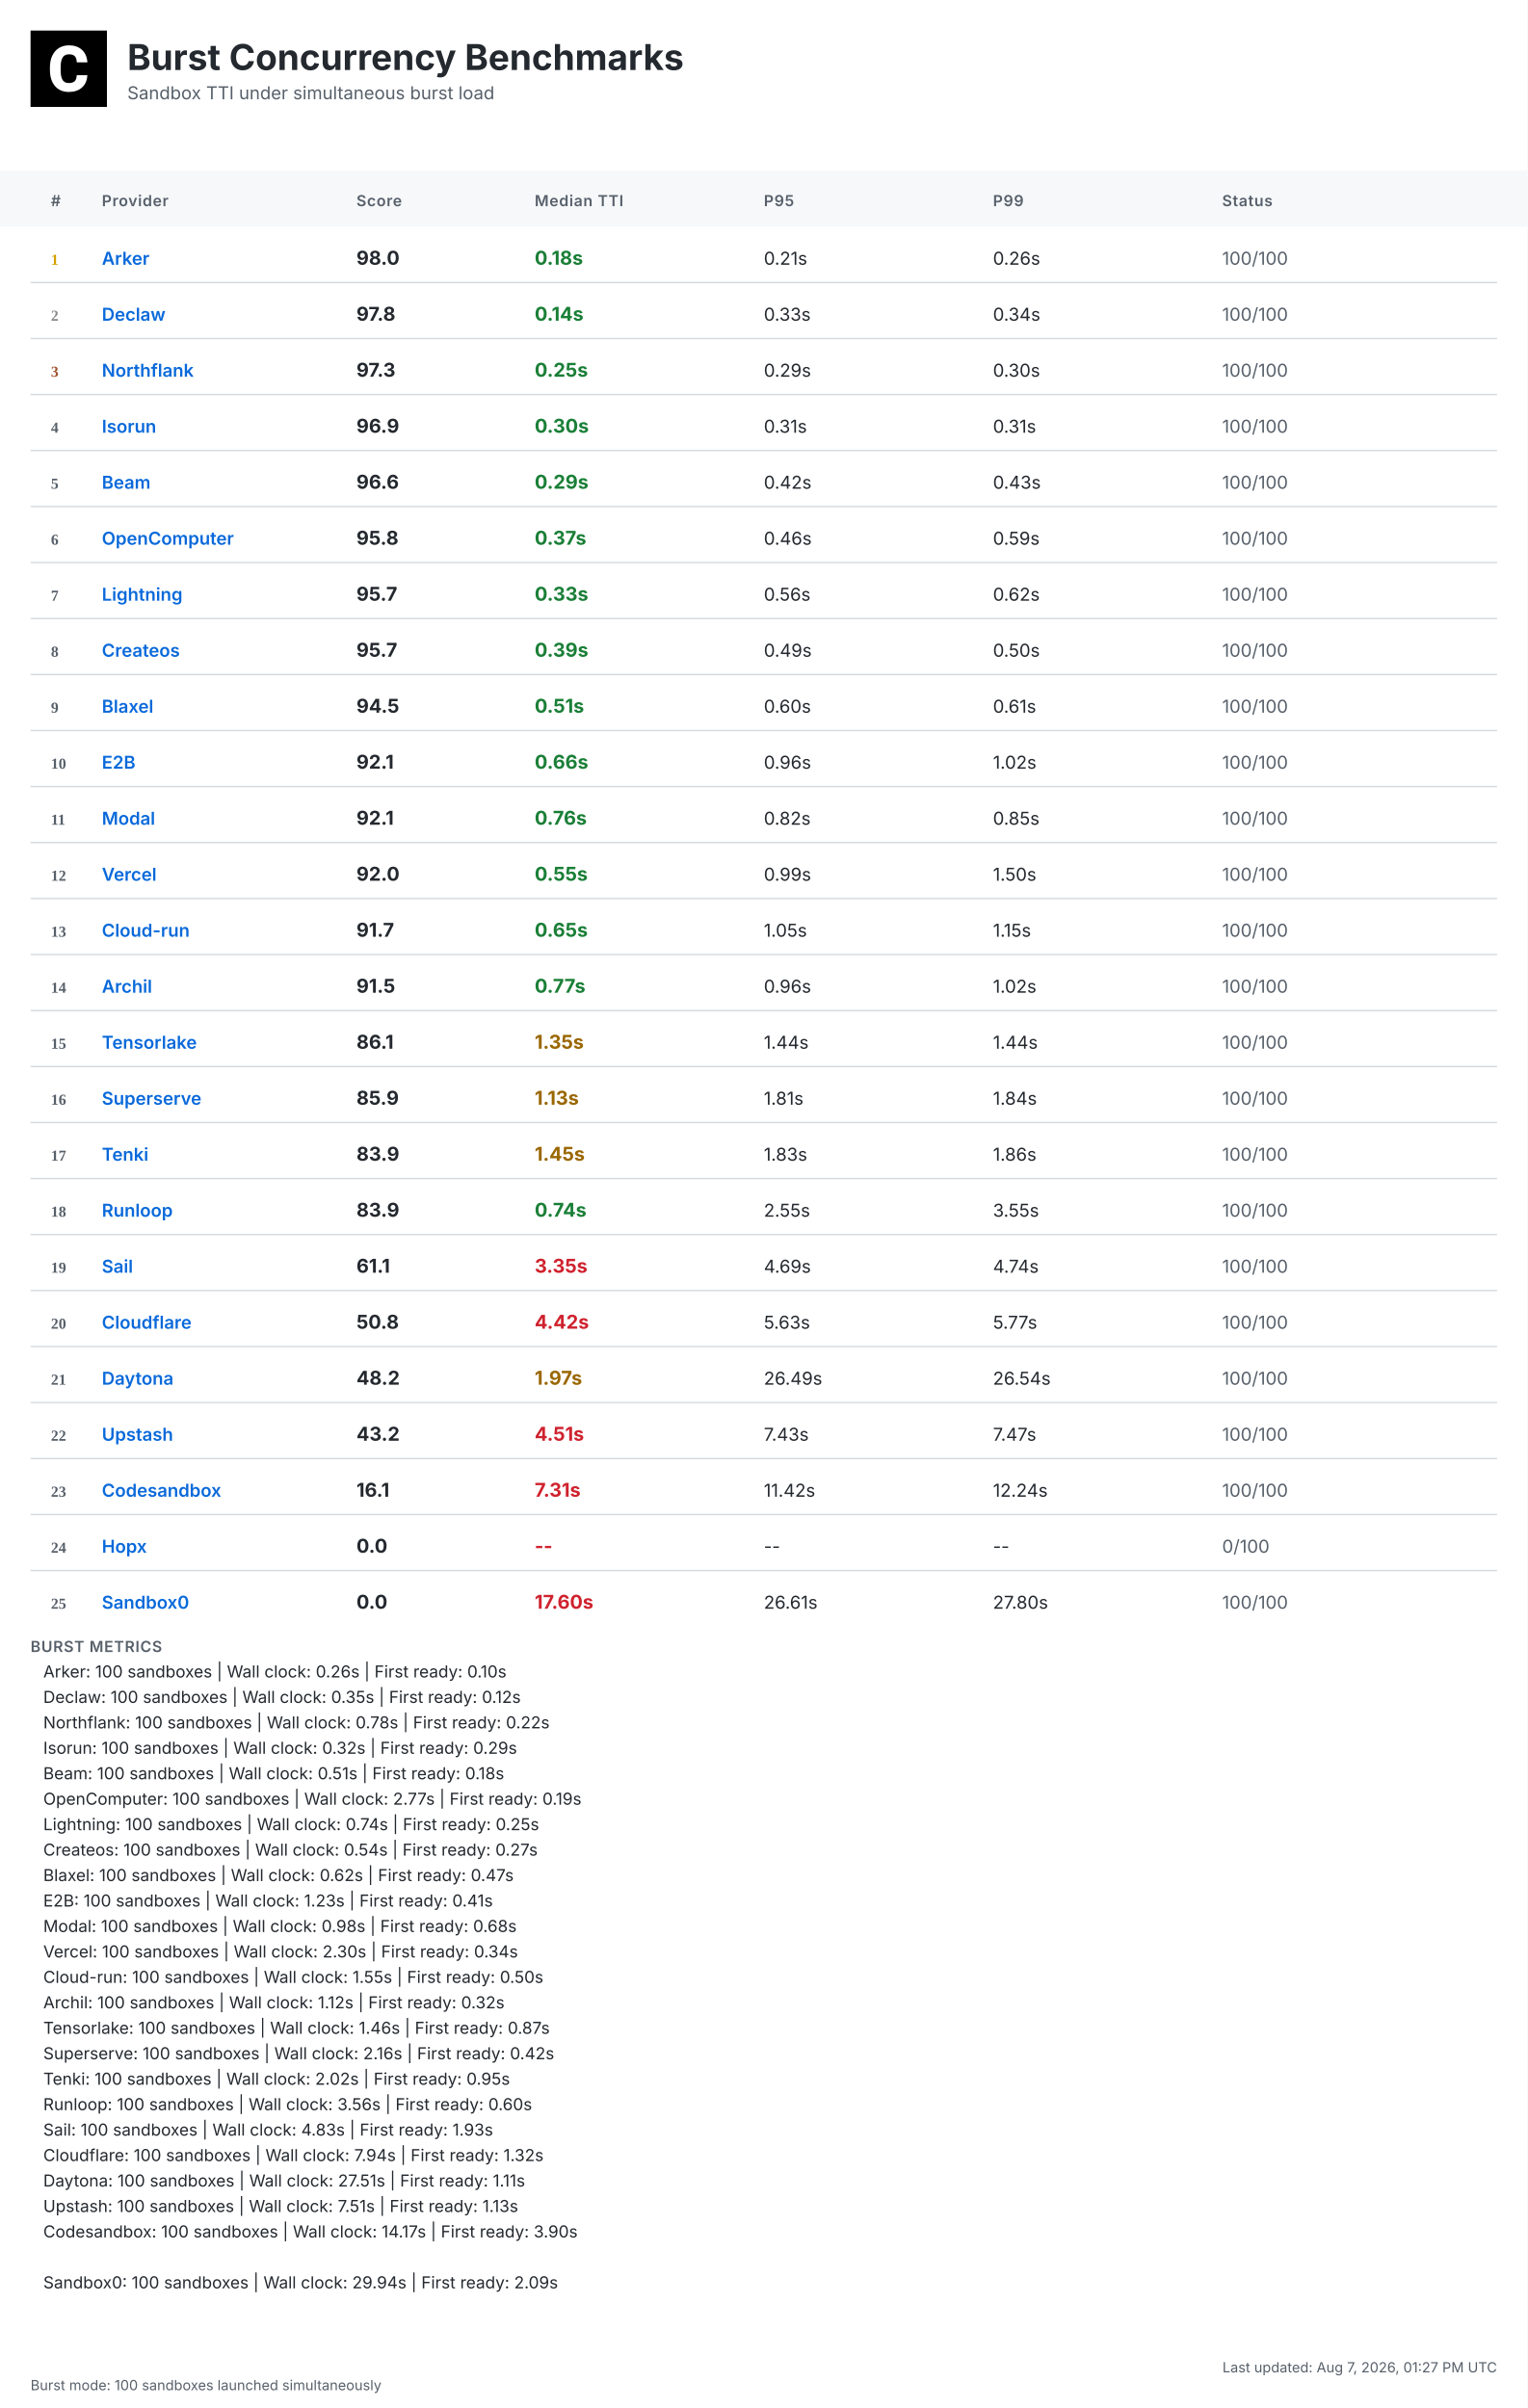
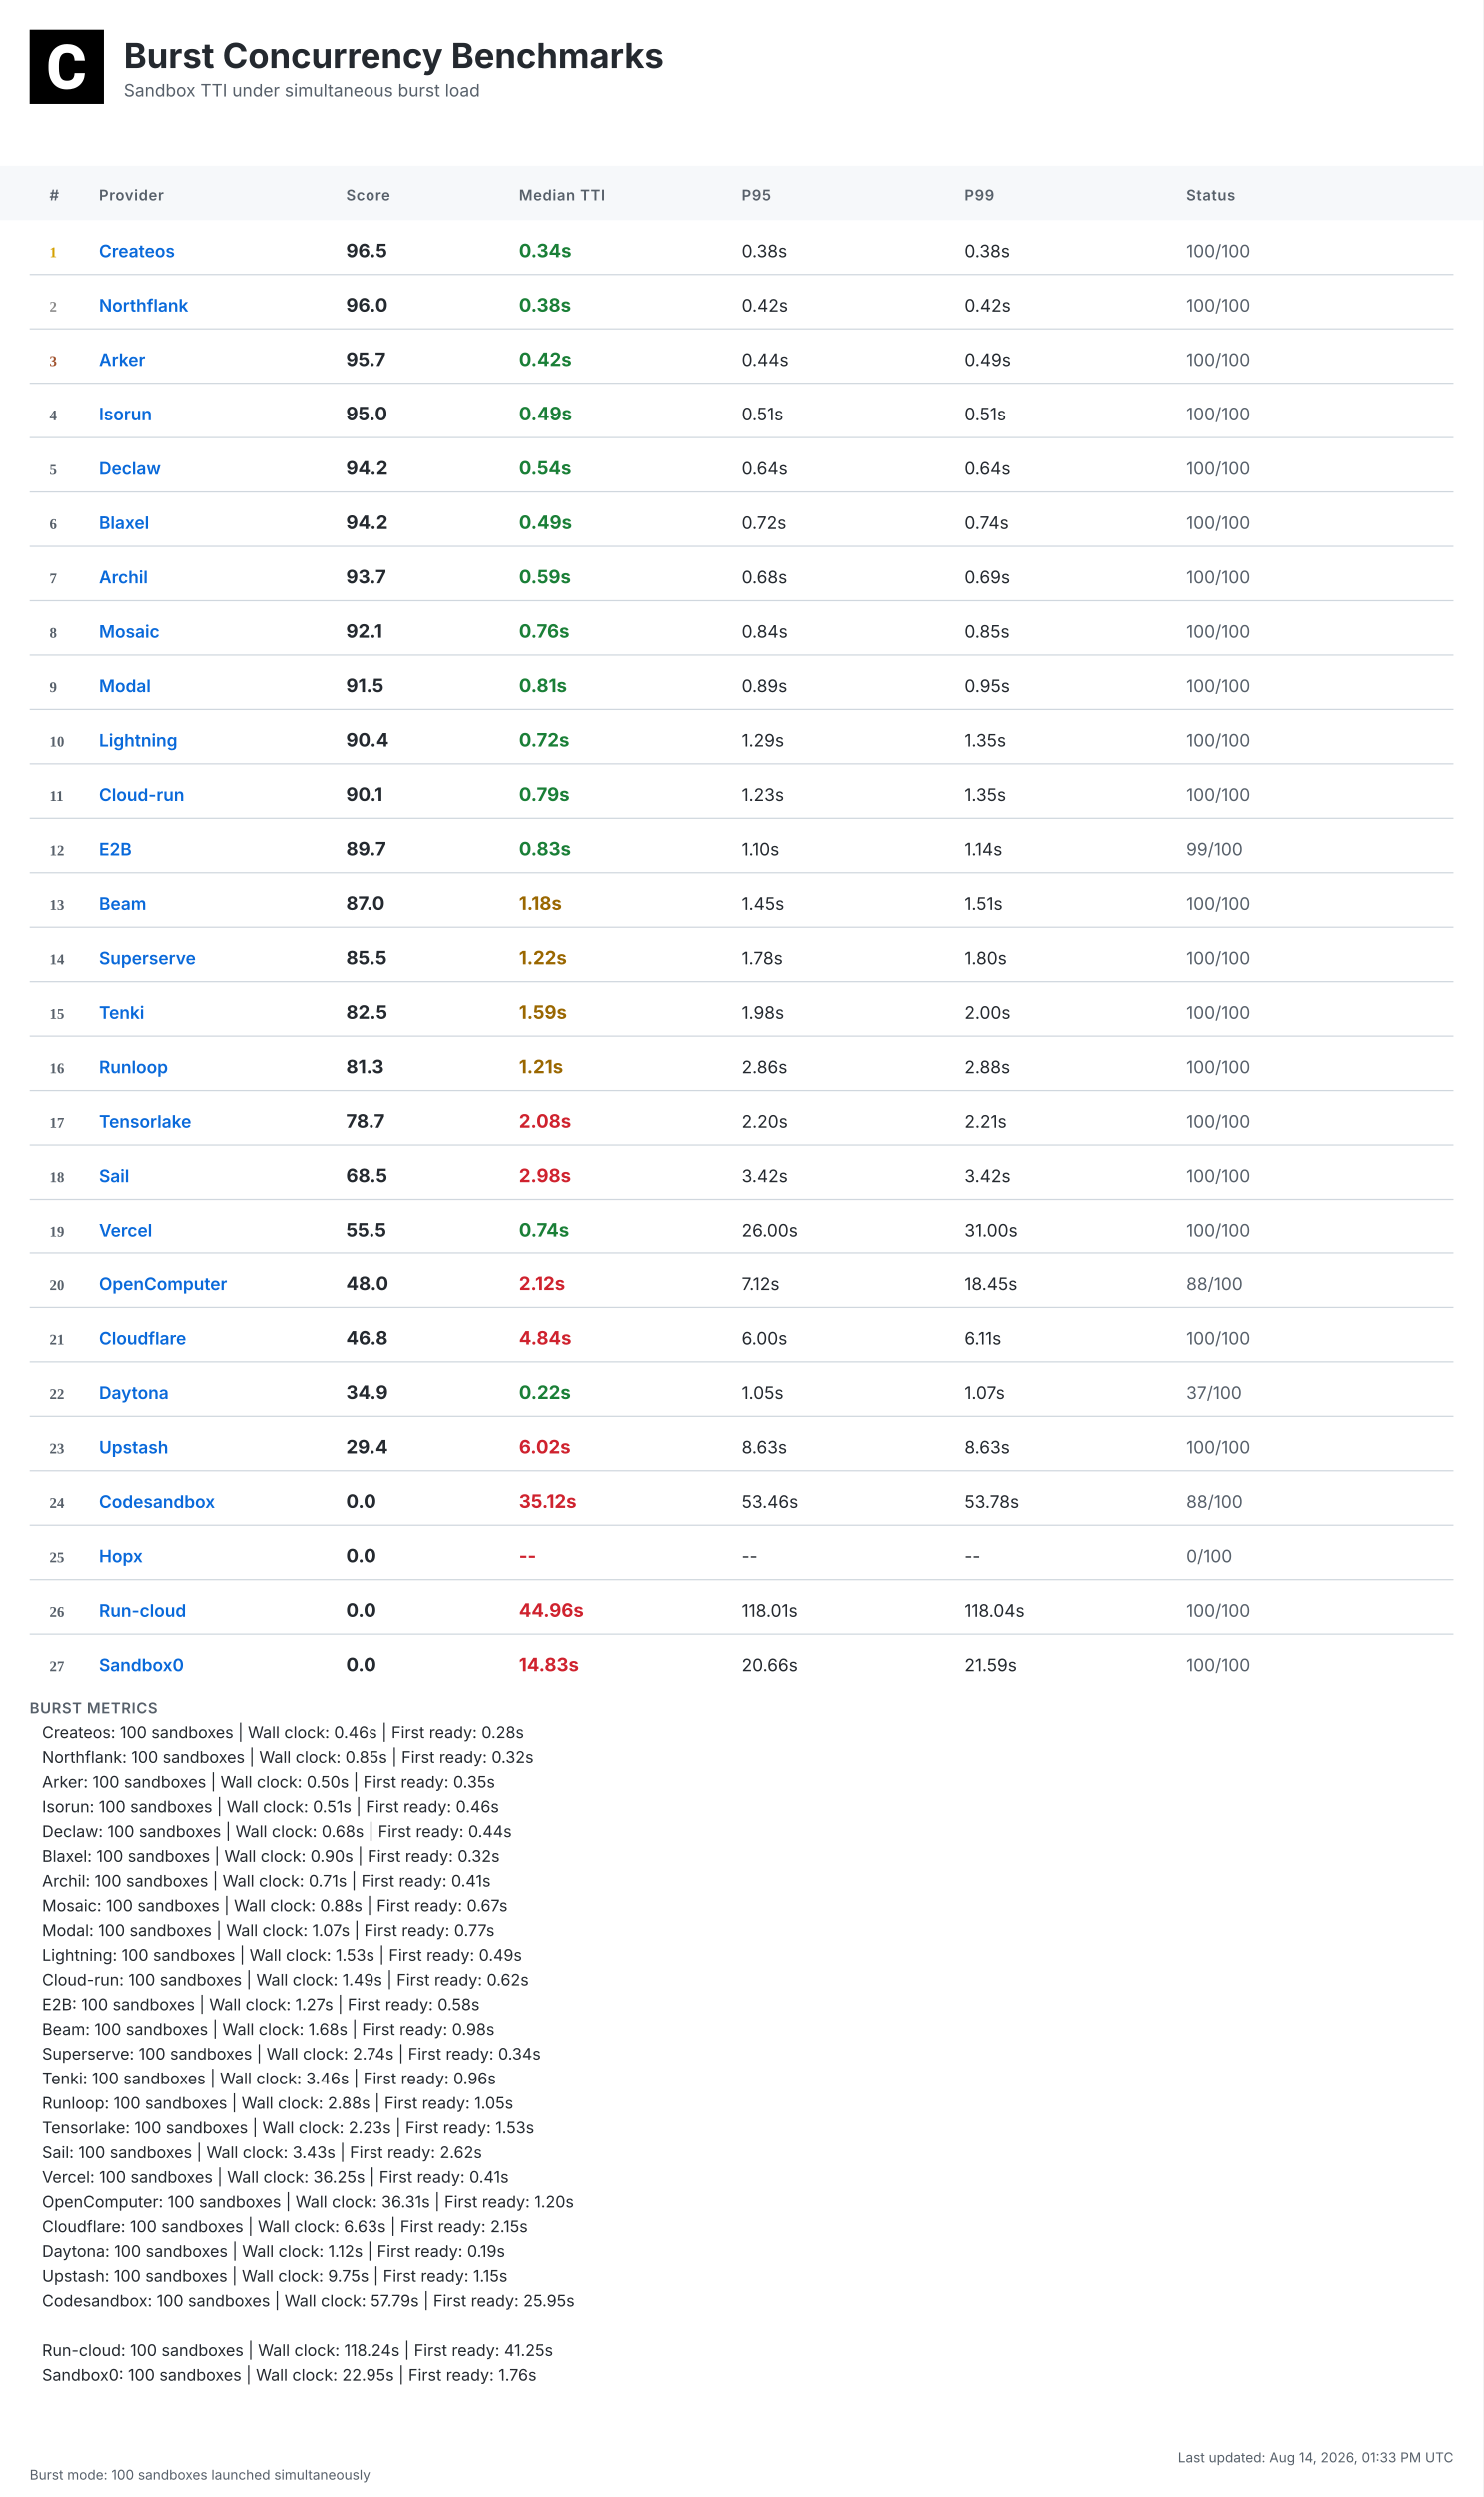
- <svg xmlns="http://www.w3.org/2000/svg" width="1200" height="1892" viewBox="0 0 1200 1892">
+ <svg xmlns="http://www.w3.org/2000/svg" width="1200" height="2020" viewBox="0 0 1200 2020">
  <defs>
    <linearGradient id="headerGrad" x1="0%" y1="0%" x2="100%" y2="100%">
      <stop offset="0%" style="stop-color:#f6f8fa;stop-opacity:1" />
      <stop offset="100%" style="stop-color:#ffffff;stop-opacity:1" />
    </linearGradient>
  </defs>
  <style>
    .bg { fill: #ffffff; }
    .header-bg { fill: url(#headerGrad); }
    .table-header-bg { fill: #f6f8fa; }
    .table-header { font: 600 12px 'Inter', 'SF Pro Display', -apple-system, BlinkMacSystemFont, 'Segoe UI', Roboto, Helvetica, Arial, sans-serif; fill: #57606a; text-transform: uppercase; letter-spacing: 0.5px; }
    .row { font: 14px 'Inter', 'SF Pro Display', -apple-system, BlinkMacSystemFont, 'Segoe UI', Roboto, Helvetica, Arial, sans-serif; fill: #24292f; }
    .rank { font-weight: 700; fill: #57606a; }
    .rank-1 { fill: #d4a000; }
    .rank-2 { fill: #8a8a8a; }
    .rank-3 { fill: #a0522d; }
    .provider { font-weight: 600; fill: #0969da; }
    .median { font-weight: 700; font-size: 15px; }
    .fast { fill: #1a7f37; }
    .medium { fill: #9a6700; }
    .slow { fill: #cf222e; }
    .status { fill: #57606a; }
    .divider { stroke: #d0d7de; stroke-width: 1; }
    .border { stroke: #d0d7de; stroke-width: 1; fill: none; }
    .timestamp { font: 11px 'Inter', 'SF Pro Display', -apple-system, BlinkMacSystemFont, 'Segoe UI', Roboto, Helvetica, Arial, sans-serif; fill: #57606a; }
    .title { font: bold 28px 'Inter', 'SF Pro Display', -apple-system, BlinkMacSystemFont, 'Segoe UI', Roboto, Helvetica, Arial, sans-serif; fill: #24292f; }
    .subtitle { font: 14px 'Inter', 'SF Pro Display', -apple-system, BlinkMacSystemFont, 'Segoe UI', Roboto, Helvetica, Arial, sans-serif; fill: #57606a; }
    .logo { fill: #24292f; }
    .metrics-label { font: 600 12px 'Inter', 'SF Pro Display', -apple-system, BlinkMacSystemFont, 'Segoe UI', Roboto, Helvetica, Arial, sans-serif; fill: #57606a; text-transform: uppercase; letter-spacing: 0.5px; }
    .metrics-row { font: 13px 'Inter', 'SF Pro Display', -apple-system, BlinkMacSystemFont, 'Segoe UI', Roboto, Helvetica, Arial, sans-serif; fill: #24292f; }
  </style>
-   <rect class="bg" width="1200" height="1892" />
+   <rect class="bg" width="1200" height="2020" />
  <g transform="translate(24, 24)">
    <rect width="60" height="60" fill="#000000" />
    <g transform="scale(0.035) translate(0, 0)">
      <path fill="#ffffff" d="M1036.26,1002.28h237.87l-.93,19.09c-8.38,110.32-49.81,198.3-123.82,262.07-73.09,63.31-170.84,95.43-290.48,95.43-130.81,0-235.55-44.69-311.43-133.6-74.48-87.98-112.65-209.48-112.65-361.23v-60.51c0-96.83,17.7-183.41,51.68-257.43,34.91-74.95,85.19-133.61,149.89-173.63,64.7-40.04,140.12-60.52,225.3-60.52,117.77,0,214.13,32.12,286.29,95.9,72.62,63.3,114.98,153.61,126.15,267.67l1.86,19.08h-238.34l-.93-15.83c-4.65-59.11-20.95-101.94-47.95-127.08-27-25.6-69.83-38.17-127.08-38.17-61.91,0-107.06,20.95-137.33,65.17-31.65,45.15-47.94,117.77-48.87,215.53v74.48c0,102.41,15.36,177.83,45.62,223.91,28.86,44.22,74.01,65.63,137.79,65.63,58.19,0,101.48-12.57,128.95-38.17,26.99-25.14,43.29-66.1,47.48-121.5l.93-16.3Z" />
    </g>
  </g>
  <text class="title" x="100" y="55">Burst Concurrency Benchmarks</text>
  <text class="subtitle" x="100" y="78">Sandbox TTI under simultaneous burst load</text>
  <rect class="table-header-bg" y="134" width="1200" height="44" />
  <text class="table-header" x="40" y="162">#</text>
  <text class="table-header" x="80" y="162">Provider</text>
  <text class="table-header" x="280" y="162">Score</text>
  <text class="table-header" x="420" y="162">Median TTI</text>
  <text class="table-header" x="600" y="162">P95</text>
  <text class="table-header" x="780" y="162">P99</text>
  <text class="table-header" x="960" y="162">Status</text>
  <text class="rank rank-1" x="40" y="208">1</text>
-   <text class="row provider" x="80" y="208">Arker</text>
-   <text class="row median" x="280" y="208">98.0</text>
-   <text class="row median fast" x="420" y="208">0.18s</text>
-   <text class="row" x="600" y="208">0.21s</text>
-   <text class="row" x="780" y="208">0.26s</text>
+   <text class="row provider" x="80" y="208">Createos</text>
+   <text class="row median" x="280" y="208">96.5</text>
+   <text class="row median fast" x="420" y="208">0.34s</text>
+   <text class="row" x="600" y="208">0.38s</text>
+   <text class="row" x="780" y="208">0.38s</text>
  <text class="row status" x="960" y="208">100/100</text>
  <line class="divider" x1="24" y1="222" x2="1176" y2="222" />
  <text class="rank rank-2" x="40" y="252">2</text>
-   <text class="row provider" x="80" y="252">Declaw</text>
-   <text class="row median" x="280" y="252">97.8</text>
-   <text class="row median fast" x="420" y="252">0.14s</text>
-   <text class="row" x="600" y="252">0.33s</text>
-   <text class="row" x="780" y="252">0.34s</text>
+   <text class="row provider" x="80" y="252">Northflank</text>
+   <text class="row median" x="280" y="252">96.0</text>
+   <text class="row median fast" x="420" y="252">0.38s</text>
+   <text class="row" x="600" y="252">0.42s</text>
+   <text class="row" x="780" y="252">0.42s</text>
  <text class="row status" x="960" y="252">100/100</text>
  <line class="divider" x1="24" y1="266" x2="1176" y2="266" />
  <text class="rank rank-3" x="40" y="296">3</text>
-   <text class="row provider" x="80" y="296">Northflank</text>
-   <text class="row median" x="280" y="296">97.3</text>
-   <text class="row median fast" x="420" y="296">0.25s</text>
-   <text class="row" x="600" y="296">0.29s</text>
-   <text class="row" x="780" y="296">0.30s</text>
+   <text class="row provider" x="80" y="296">Arker</text>
+   <text class="row median" x="280" y="296">95.7</text>
+   <text class="row median fast" x="420" y="296">0.42s</text>
+   <text class="row" x="600" y="296">0.44s</text>
+   <text class="row" x="780" y="296">0.49s</text>
  <text class="row status" x="960" y="296">100/100</text>
  <line class="divider" x1="24" y1="310" x2="1176" y2="310" />
  <text class="rank" x="40" y="340">4</text>
  <text class="row provider" x="80" y="340">Isorun</text>
-   <text class="row median" x="280" y="340">96.9</text>
-   <text class="row median fast" x="420" y="340">0.30s</text>
-   <text class="row" x="600" y="340">0.31s</text>
-   <text class="row" x="780" y="340">0.31s</text>
+   <text class="row median" x="280" y="340">95.0</text>
+   <text class="row median fast" x="420" y="340">0.49s</text>
+   <text class="row" x="600" y="340">0.51s</text>
+   <text class="row" x="780" y="340">0.51s</text>
  <text class="row status" x="960" y="340">100/100</text>
  <line class="divider" x1="24" y1="354" x2="1176" y2="354" />
  <text class="rank" x="40" y="384">5</text>
-   <text class="row provider" x="80" y="384">Beam</text>
-   <text class="row median" x="280" y="384">96.6</text>
-   <text class="row median fast" x="420" y="384">0.29s</text>
-   <text class="row" x="600" y="384">0.42s</text>
-   <text class="row" x="780" y="384">0.43s</text>
+   <text class="row provider" x="80" y="384">Declaw</text>
+   <text class="row median" x="280" y="384">94.2</text>
+   <text class="row median fast" x="420" y="384">0.54s</text>
+   <text class="row" x="600" y="384">0.64s</text>
+   <text class="row" x="780" y="384">0.64s</text>
  <text class="row status" x="960" y="384">100/100</text>
  <line class="divider" x1="24" y1="398" x2="1176" y2="398" />
  <text class="rank" x="40" y="428">6</text>
-   <text class="row provider" x="80" y="428">OpenComputer</text>
-   <text class="row median" x="280" y="428">95.8</text>
-   <text class="row median fast" x="420" y="428">0.37s</text>
-   <text class="row" x="600" y="428">0.46s</text>
-   <text class="row" x="780" y="428">0.59s</text>
+   <text class="row provider" x="80" y="428">Blaxel</text>
+   <text class="row median" x="280" y="428">94.2</text>
+   <text class="row median fast" x="420" y="428">0.49s</text>
+   <text class="row" x="600" y="428">0.72s</text>
+   <text class="row" x="780" y="428">0.74s</text>
  <text class="row status" x="960" y="428">100/100</text>
  <line class="divider" x1="24" y1="442" x2="1176" y2="442" />
  <text class="rank" x="40" y="472">7</text>
-   <text class="row provider" x="80" y="472">Lightning</text>
-   <text class="row median" x="280" y="472">95.7</text>
-   <text class="row median fast" x="420" y="472">0.33s</text>
-   <text class="row" x="600" y="472">0.56s</text>
-   <text class="row" x="780" y="472">0.62s</text>
+   <text class="row provider" x="80" y="472">Archil</text>
+   <text class="row median" x="280" y="472">93.7</text>
+   <text class="row median fast" x="420" y="472">0.59s</text>
+   <text class="row" x="600" y="472">0.68s</text>
+   <text class="row" x="780" y="472">0.69s</text>
  <text class="row status" x="960" y="472">100/100</text>
  <line class="divider" x1="24" y1="486" x2="1176" y2="486" />
  <text class="rank" x="40" y="516">8</text>
-   <text class="row provider" x="80" y="516">Createos</text>
-   <text class="row median" x="280" y="516">95.7</text>
-   <text class="row median fast" x="420" y="516">0.39s</text>
-   <text class="row" x="600" y="516">0.49s</text>
-   <text class="row" x="780" y="516">0.50s</text>
+   <text class="row provider" x="80" y="516">Mosaic</text>
+   <text class="row median" x="280" y="516">92.1</text>
+   <text class="row median fast" x="420" y="516">0.76s</text>
+   <text class="row" x="600" y="516">0.84s</text>
+   <text class="row" x="780" y="516">0.85s</text>
  <text class="row status" x="960" y="516">100/100</text>
  <line class="divider" x1="24" y1="530" x2="1176" y2="530" />
  <text class="rank" x="40" y="560">9</text>
-   <text class="row provider" x="80" y="560">Blaxel</text>
-   <text class="row median" x="280" y="560">94.5</text>
-   <text class="row median fast" x="420" y="560">0.51s</text>
-   <text class="row" x="600" y="560">0.60s</text>
-   <text class="row" x="780" y="560">0.61s</text>
+   <text class="row provider" x="80" y="560">Modal</text>
+   <text class="row median" x="280" y="560">91.5</text>
+   <text class="row median fast" x="420" y="560">0.81s</text>
+   <text class="row" x="600" y="560">0.89s</text>
+   <text class="row" x="780" y="560">0.95s</text>
  <text class="row status" x="960" y="560">100/100</text>
  <line class="divider" x1="24" y1="574" x2="1176" y2="574" />
  <text class="rank" x="40" y="604">10</text>
-   <text class="row provider" x="80" y="604">E2B</text>
-   <text class="row median" x="280" y="604">92.1</text>
-   <text class="row median fast" x="420" y="604">0.66s</text>
-   <text class="row" x="600" y="604">0.96s</text>
-   <text class="row" x="780" y="604">1.02s</text>
+   <text class="row provider" x="80" y="604">Lightning</text>
+   <text class="row median" x="280" y="604">90.4</text>
+   <text class="row median fast" x="420" y="604">0.72s</text>
+   <text class="row" x="600" y="604">1.29s</text>
+   <text class="row" x="780" y="604">1.35s</text>
  <text class="row status" x="960" y="604">100/100</text>
  <line class="divider" x1="24" y1="618" x2="1176" y2="618" />
  <text class="rank" x="40" y="648">11</text>
-   <text class="row provider" x="80" y="648">Modal</text>
-   <text class="row median" x="280" y="648">92.1</text>
-   <text class="row median fast" x="420" y="648">0.76s</text>
-   <text class="row" x="600" y="648">0.82s</text>
-   <text class="row" x="780" y="648">0.85s</text>
+   <text class="row provider" x="80" y="648">Cloud-run</text>
+   <text class="row median" x="280" y="648">90.1</text>
+   <text class="row median fast" x="420" y="648">0.79s</text>
+   <text class="row" x="600" y="648">1.23s</text>
+   <text class="row" x="780" y="648">1.35s</text>
  <text class="row status" x="960" y="648">100/100</text>
  <line class="divider" x1="24" y1="662" x2="1176" y2="662" />
  <text class="rank" x="40" y="692">12</text>
-   <text class="row provider" x="80" y="692">Vercel</text>
-   <text class="row median" x="280" y="692">92.0</text>
-   <text class="row median fast" x="420" y="692">0.55s</text>
-   <text class="row" x="600" y="692">0.99s</text>
-   <text class="row" x="780" y="692">1.50s</text>
-   <text class="row status" x="960" y="692">100/100</text>
+   <text class="row provider" x="80" y="692">E2B</text>
+   <text class="row median" x="280" y="692">89.7</text>
+   <text class="row median fast" x="420" y="692">0.83s</text>
+   <text class="row" x="600" y="692">1.10s</text>
+   <text class="row" x="780" y="692">1.14s</text>
+   <text class="row status" x="960" y="692">99/100</text>
  <line class="divider" x1="24" y1="706" x2="1176" y2="706" />
  <text class="rank" x="40" y="736">13</text>
-   <text class="row provider" x="80" y="736">Cloud-run</text>
-   <text class="row median" x="280" y="736">91.7</text>
-   <text class="row median fast" x="420" y="736">0.65s</text>
-   <text class="row" x="600" y="736">1.05s</text>
-   <text class="row" x="780" y="736">1.15s</text>
+   <text class="row provider" x="80" y="736">Beam</text>
+   <text class="row median" x="280" y="736">87.0</text>
+   <text class="row median medium" x="420" y="736">1.18s</text>
+   <text class="row" x="600" y="736">1.45s</text>
+   <text class="row" x="780" y="736">1.51s</text>
  <text class="row status" x="960" y="736">100/100</text>
  <line class="divider" x1="24" y1="750" x2="1176" y2="750" />
  <text class="rank" x="40" y="780">14</text>
-   <text class="row provider" x="80" y="780">Archil</text>
-   <text class="row median" x="280" y="780">91.5</text>
-   <text class="row median fast" x="420" y="780">0.77s</text>
-   <text class="row" x="600" y="780">0.96s</text>
-   <text class="row" x="780" y="780">1.02s</text>
+   <text class="row provider" x="80" y="780">Superserve</text>
+   <text class="row median" x="280" y="780">85.5</text>
+   <text class="row median medium" x="420" y="780">1.22s</text>
+   <text class="row" x="600" y="780">1.78s</text>
+   <text class="row" x="780" y="780">1.80s</text>
  <text class="row status" x="960" y="780">100/100</text>
  <line class="divider" x1="24" y1="794" x2="1176" y2="794" />
  <text class="rank" x="40" y="824">15</text>
-   <text class="row provider" x="80" y="824">Tensorlake</text>
-   <text class="row median" x="280" y="824">86.1</text>
-   <text class="row median medium" x="420" y="824">1.35s</text>
-   <text class="row" x="600" y="824">1.44s</text>
-   <text class="row" x="780" y="824">1.44s</text>
+   <text class="row provider" x="80" y="824">Tenki</text>
+   <text class="row median" x="280" y="824">82.5</text>
+   <text class="row median medium" x="420" y="824">1.59s</text>
+   <text class="row" x="600" y="824">1.98s</text>
+   <text class="row" x="780" y="824">2.00s</text>
  <text class="row status" x="960" y="824">100/100</text>
  <line class="divider" x1="24" y1="838" x2="1176" y2="838" />
  <text class="rank" x="40" y="868">16</text>
-   <text class="row provider" x="80" y="868">Superserve</text>
-   <text class="row median" x="280" y="868">85.9</text>
-   <text class="row median medium" x="420" y="868">1.13s</text>
-   <text class="row" x="600" y="868">1.81s</text>
-   <text class="row" x="780" y="868">1.84s</text>
+   <text class="row provider" x="80" y="868">Runloop</text>
+   <text class="row median" x="280" y="868">81.3</text>
+   <text class="row median medium" x="420" y="868">1.21s</text>
+   <text class="row" x="600" y="868">2.86s</text>
+   <text class="row" x="780" y="868">2.88s</text>
  <text class="row status" x="960" y="868">100/100</text>
  <line class="divider" x1="24" y1="882" x2="1176" y2="882" />
  <text class="rank" x="40" y="912">17</text>
-   <text class="row provider" x="80" y="912">Tenki</text>
-   <text class="row median" x="280" y="912">83.9</text>
-   <text class="row median medium" x="420" y="912">1.45s</text>
-   <text class="row" x="600" y="912">1.83s</text>
-   <text class="row" x="780" y="912">1.86s</text>
+   <text class="row provider" x="80" y="912">Tensorlake</text>
+   <text class="row median" x="280" y="912">78.7</text>
+   <text class="row median slow" x="420" y="912">2.08s</text>
+   <text class="row" x="600" y="912">2.20s</text>
+   <text class="row" x="780" y="912">2.21s</text>
  <text class="row status" x="960" y="912">100/100</text>
  <line class="divider" x1="24" y1="926" x2="1176" y2="926" />
  <text class="rank" x="40" y="956">18</text>
-   <text class="row provider" x="80" y="956">Runloop</text>
-   <text class="row median" x="280" y="956">83.9</text>
-   <text class="row median fast" x="420" y="956">0.74s</text>
-   <text class="row" x="600" y="956">2.55s</text>
-   <text class="row" x="780" y="956">3.55s</text>
+   <text class="row provider" x="80" y="956">Sail</text>
+   <text class="row median" x="280" y="956">68.5</text>
+   <text class="row median slow" x="420" y="956">2.98s</text>
+   <text class="row" x="600" y="956">3.42s</text>
+   <text class="row" x="780" y="956">3.42s</text>
  <text class="row status" x="960" y="956">100/100</text>
  <line class="divider" x1="24" y1="970" x2="1176" y2="970" />
  <text class="rank" x="40" y="1000">19</text>
-   <text class="row provider" x="80" y="1000">Sail</text>
-   <text class="row median" x="280" y="1000">61.1</text>
-   <text class="row median slow" x="420" y="1000">3.35s</text>
-   <text class="row" x="600" y="1000">4.69s</text>
-   <text class="row" x="780" y="1000">4.74s</text>
+   <text class="row provider" x="80" y="1000">Vercel</text>
+   <text class="row median" x="280" y="1000">55.5</text>
+   <text class="row median fast" x="420" y="1000">0.74s</text>
+   <text class="row" x="600" y="1000">26.00s</text>
+   <text class="row" x="780" y="1000">31.00s</text>
  <text class="row status" x="960" y="1000">100/100</text>
  <line class="divider" x1="24" y1="1014" x2="1176" y2="1014" />
  <text class="rank" x="40" y="1044">20</text>
-   <text class="row provider" x="80" y="1044">Cloudflare</text>
-   <text class="row median" x="280" y="1044">50.8</text>
-   <text class="row median slow" x="420" y="1044">4.42s</text>
-   <text class="row" x="600" y="1044">5.63s</text>
-   <text class="row" x="780" y="1044">5.77s</text>
-   <text class="row status" x="960" y="1044">100/100</text>
+   <text class="row provider" x="80" y="1044">OpenComputer</text>
+   <text class="row median" x="280" y="1044">48.0</text>
+   <text class="row median slow" x="420" y="1044">2.12s</text>
+   <text class="row" x="600" y="1044">7.12s</text>
+   <text class="row" x="780" y="1044">18.45s</text>
+   <text class="row status" x="960" y="1044">88/100</text>
  <line class="divider" x1="24" y1="1058" x2="1176" y2="1058" />
  <text class="rank" x="40" y="1088">21</text>
-   <text class="row provider" x="80" y="1088">Daytona</text>
-   <text class="row median" x="280" y="1088">48.2</text>
-   <text class="row median medium" x="420" y="1088">1.97s</text>
-   <text class="row" x="600" y="1088">26.49s</text>
-   <text class="row" x="780" y="1088">26.54s</text>
+   <text class="row provider" x="80" y="1088">Cloudflare</text>
+   <text class="row median" x="280" y="1088">46.8</text>
+   <text class="row median slow" x="420" y="1088">4.84s</text>
+   <text class="row" x="600" y="1088">6.00s</text>
+   <text class="row" x="780" y="1088">6.11s</text>
  <text class="row status" x="960" y="1088">100/100</text>
  <line class="divider" x1="24" y1="1102" x2="1176" y2="1102" />
  <text class="rank" x="40" y="1132">22</text>
-   <text class="row provider" x="80" y="1132">Upstash</text>
-   <text class="row median" x="280" y="1132">43.2</text>
-   <text class="row median slow" x="420" y="1132">4.51s</text>
-   <text class="row" x="600" y="1132">7.43s</text>
-   <text class="row" x="780" y="1132">7.47s</text>
-   <text class="row status" x="960" y="1132">100/100</text>
+   <text class="row provider" x="80" y="1132">Daytona</text>
+   <text class="row median" x="280" y="1132">34.9</text>
+   <text class="row median fast" x="420" y="1132">0.22s</text>
+   <text class="row" x="600" y="1132">1.05s</text>
+   <text class="row" x="780" y="1132">1.07s</text>
+   <text class="row status" x="960" y="1132">37/100</text>
  <line class="divider" x1="24" y1="1146" x2="1176" y2="1146" />
  <text class="rank" x="40" y="1176">23</text>
-   <text class="row provider" x="80" y="1176">Codesandbox</text>
-   <text class="row median" x="280" y="1176">16.1</text>
-   <text class="row median slow" x="420" y="1176">7.31s</text>
-   <text class="row" x="600" y="1176">11.42s</text>
-   <text class="row" x="780" y="1176">12.24s</text>
+   <text class="row provider" x="80" y="1176">Upstash</text>
+   <text class="row median" x="280" y="1176">29.4</text>
+   <text class="row median slow" x="420" y="1176">6.02s</text>
+   <text class="row" x="600" y="1176">8.63s</text>
+   <text class="row" x="780" y="1176">8.63s</text>
  <text class="row status" x="960" y="1176">100/100</text>
  <line class="divider" x1="24" y1="1190" x2="1176" y2="1190" />
  <text class="rank" x="40" y="1220">24</text>
-   <text class="row provider" x="80" y="1220">Hopx</text>
+   <text class="row provider" x="80" y="1220">Codesandbox</text>
  <text class="row median" x="280" y="1220">0.0</text>
-   <text class="row median slow" x="420" y="1220">--</text>
-   <text class="row" x="600" y="1220">--</text>
-   <text class="row" x="780" y="1220">--</text>
-   <text class="row status" x="960" y="1220">0/100</text>
+   <text class="row median slow" x="420" y="1220">35.12s</text>
+   <text class="row" x="600" y="1220">53.46s</text>
+   <text class="row" x="780" y="1220">53.78s</text>
+   <text class="row status" x="960" y="1220">88/100</text>
  <line class="divider" x1="24" y1="1234" x2="1176" y2="1234" />
  <text class="rank" x="40" y="1264">25</text>
-   <text class="row provider" x="80" y="1264">Sandbox0</text>
+   <text class="row provider" x="80" y="1264">Hopx</text>
  <text class="row median" x="280" y="1264">0.0</text>
-   <text class="row median slow" x="420" y="1264">17.60s</text>
-   <text class="row" x="600" y="1264">26.61s</text>
-   <text class="row" x="780" y="1264">27.80s</text>
-   <text class="row status" x="960" y="1264">100/100</text>
-   <text class="metrics-label" x="24" y="1298">BURST METRICS</text>
-   <text class="metrics-row" x="34" y="1318">Arker: 100 sandboxes | Wall clock: 0.26s | First ready: 0.10s</text>
-   <text class="metrics-row" x="34" y="1338">Declaw: 100 sandboxes | Wall clock: 0.35s | First ready: 0.12s</text>
-   <text class="metrics-row" x="34" y="1358">Northflank: 100 sandboxes | Wall clock: 0.78s | First ready: 0.22s</text>
-   <text class="metrics-row" x="34" y="1378">Isorun: 100 sandboxes | Wall clock: 0.32s | First ready: 0.29s</text>
-   <text class="metrics-row" x="34" y="1398">Beam: 100 sandboxes | Wall clock: 0.51s | First ready: 0.18s</text>
-   <text class="metrics-row" x="34" y="1418">OpenComputer: 100 sandboxes | Wall clock: 2.77s | First ready: 0.19s</text>
-   <text class="metrics-row" x="34" y="1438">Lightning: 100 sandboxes | Wall clock: 0.74s | First ready: 0.25s</text>
-   <text class="metrics-row" x="34" y="1458">Createos: 100 sandboxes | Wall clock: 0.54s | First ready: 0.27s</text>
-   <text class="metrics-row" x="34" y="1478">Blaxel: 100 sandboxes | Wall clock: 0.62s | First ready: 0.47s</text>
-   <text class="metrics-row" x="34" y="1498">E2B: 100 sandboxes | Wall clock: 1.23s | First ready: 0.41s</text>
-   <text class="metrics-row" x="34" y="1518">Modal: 100 sandboxes | Wall clock: 0.98s | First ready: 0.68s</text>
-   <text class="metrics-row" x="34" y="1538">Vercel: 100 sandboxes | Wall clock: 2.30s | First ready: 0.34s</text>
-   <text class="metrics-row" x="34" y="1558">Cloud-run: 100 sandboxes | Wall clock: 1.55s | First ready: 0.50s</text>
-   <text class="metrics-row" x="34" y="1578">Archil: 100 sandboxes | Wall clock: 1.12s | First ready: 0.32s</text>
-   <text class="metrics-row" x="34" y="1598">Tensorlake: 100 sandboxes | Wall clock: 1.46s | First ready: 0.87s</text>
-   <text class="metrics-row" x="34" y="1618">Superserve: 100 sandboxes | Wall clock: 2.16s | First ready: 0.42s</text>
-   <text class="metrics-row" x="34" y="1638">Tenki: 100 sandboxes | Wall clock: 2.02s | First ready: 0.95s</text>
-   <text class="metrics-row" x="34" y="1658">Runloop: 100 sandboxes | Wall clock: 3.56s | First ready: 0.60s</text>
-   <text class="metrics-row" x="34" y="1678">Sail: 100 sandboxes | Wall clock: 4.83s | First ready: 1.93s</text>
-   <text class="metrics-row" x="34" y="1698">Cloudflare: 100 sandboxes | Wall clock: 7.94s | First ready: 1.32s</text>
-   <text class="metrics-row" x="34" y="1718">Daytona: 100 sandboxes | Wall clock: 27.51s | First ready: 1.11s</text>
-   <text class="metrics-row" x="34" y="1738">Upstash: 100 sandboxes | Wall clock: 7.51s | First ready: 1.13s</text>
-   <text class="metrics-row" x="34" y="1758">Codesandbox: 100 sandboxes | Wall clock: 14.17s | First ready: 3.90s</text>
-   <text class="metrics-row" x="34" y="1798">Sandbox0: 100 sandboxes | Wall clock: 29.94s | First ready: 2.09s</text>
-   <text class="timestamp" x="1176" y="1864" text-anchor="end">Last updated: Aug 7, 2026, 01:27 PM UTC</text>
-   <text class="timestamp" x="24" y="1878">Burst mode: 100 sandboxes launched simultaneously</text>
+   <text class="row median slow" x="420" y="1264">--</text>
+   <text class="row" x="600" y="1264">--</text>
+   <text class="row" x="780" y="1264">--</text>
+   <text class="row status" x="960" y="1264">0/100</text>
+   <line class="divider" x1="24" y1="1278" x2="1176" y2="1278" />
+   <text class="rank" x="40" y="1308">26</text>
+   <text class="row provider" x="80" y="1308">Run-cloud</text>
+   <text class="row median" x="280" y="1308">0.0</text>
+   <text class="row median slow" x="420" y="1308">44.96s</text>
+   <text class="row" x="600" y="1308">118.01s</text>
+   <text class="row" x="780" y="1308">118.04s</text>
+   <text class="row status" x="960" y="1308">100/100</text>
+   <line class="divider" x1="24" y1="1322" x2="1176" y2="1322" />
+   <text class="rank" x="40" y="1352">27</text>
+   <text class="row provider" x="80" y="1352">Sandbox0</text>
+   <text class="row median" x="280" y="1352">0.0</text>
+   <text class="row median slow" x="420" y="1352">14.83s</text>
+   <text class="row" x="600" y="1352">20.66s</text>
+   <text class="row" x="780" y="1352">21.59s</text>
+   <text class="row status" x="960" y="1352">100/100</text>
+   <text class="metrics-label" x="24" y="1386">BURST METRICS</text>
+   <text class="metrics-row" x="34" y="1406">Createos: 100 sandboxes | Wall clock: 0.46s | First ready: 0.28s</text>
+   <text class="metrics-row" x="34" y="1426">Northflank: 100 sandboxes | Wall clock: 0.85s | First ready: 0.32s</text>
+   <text class="metrics-row" x="34" y="1446">Arker: 100 sandboxes | Wall clock: 0.50s | First ready: 0.35s</text>
+   <text class="metrics-row" x="34" y="1466">Isorun: 100 sandboxes | Wall clock: 0.51s | First ready: 0.46s</text>
+   <text class="metrics-row" x="34" y="1486">Declaw: 100 sandboxes | Wall clock: 0.68s | First ready: 0.44s</text>
+   <text class="metrics-row" x="34" y="1506">Blaxel: 100 sandboxes | Wall clock: 0.90s | First ready: 0.32s</text>
+   <text class="metrics-row" x="34" y="1526">Archil: 100 sandboxes | Wall clock: 0.71s | First ready: 0.41s</text>
+   <text class="metrics-row" x="34" y="1546">Mosaic: 100 sandboxes | Wall clock: 0.88s | First ready: 0.67s</text>
+   <text class="metrics-row" x="34" y="1566">Modal: 100 sandboxes | Wall clock: 1.07s | First ready: 0.77s</text>
+   <text class="metrics-row" x="34" y="1586">Lightning: 100 sandboxes | Wall clock: 1.53s | First ready: 0.49s</text>
+   <text class="metrics-row" x="34" y="1606">Cloud-run: 100 sandboxes | Wall clock: 1.49s | First ready: 0.62s</text>
+   <text class="metrics-row" x="34" y="1626">E2B: 100 sandboxes | Wall clock: 1.27s | First ready: 0.58s</text>
+   <text class="metrics-row" x="34" y="1646">Beam: 100 sandboxes | Wall clock: 1.68s | First ready: 0.98s</text>
+   <text class="metrics-row" x="34" y="1666">Superserve: 100 sandboxes | Wall clock: 2.74s | First ready: 0.34s</text>
+   <text class="metrics-row" x="34" y="1686">Tenki: 100 sandboxes | Wall clock: 3.46s | First ready: 0.96s</text>
+   <text class="metrics-row" x="34" y="1706">Runloop: 100 sandboxes | Wall clock: 2.88s | First ready: 1.05s</text>
+   <text class="metrics-row" x="34" y="1726">Tensorlake: 100 sandboxes | Wall clock: 2.23s | First ready: 1.53s</text>
+   <text class="metrics-row" x="34" y="1746">Sail: 100 sandboxes | Wall clock: 3.43s | First ready: 2.62s</text>
+   <text class="metrics-row" x="34" y="1766">Vercel: 100 sandboxes | Wall clock: 36.25s | First ready: 0.41s</text>
+   <text class="metrics-row" x="34" y="1786">OpenComputer: 100 sandboxes | Wall clock: 36.31s | First ready: 1.20s</text>
+   <text class="metrics-row" x="34" y="1806">Cloudflare: 100 sandboxes | Wall clock: 6.63s | First ready: 2.15s</text>
+   <text class="metrics-row" x="34" y="1826">Daytona: 100 sandboxes | Wall clock: 1.12s | First ready: 0.19s</text>
+   <text class="metrics-row" x="34" y="1846">Upstash: 100 sandboxes | Wall clock: 9.75s | First ready: 1.15s</text>
+   <text class="metrics-row" x="34" y="1866">Codesandbox: 100 sandboxes | Wall clock: 57.79s | First ready: 25.95s</text>
+   <text class="metrics-row" x="34" y="1906">Run-cloud: 100 sandboxes | Wall clock: 118.24s | First ready: 41.25s</text>
+   <text class="metrics-row" x="34" y="1926">Sandbox0: 100 sandboxes | Wall clock: 22.95s | First ready: 1.76s</text>
+   <text class="timestamp" x="1176" y="1992" text-anchor="end">Last updated: Aug 14, 2026, 01:33 PM UTC</text>
+   <text class="timestamp" x="24" y="2006">Burst mode: 100 sandboxes launched simultaneously</text>
</svg>
